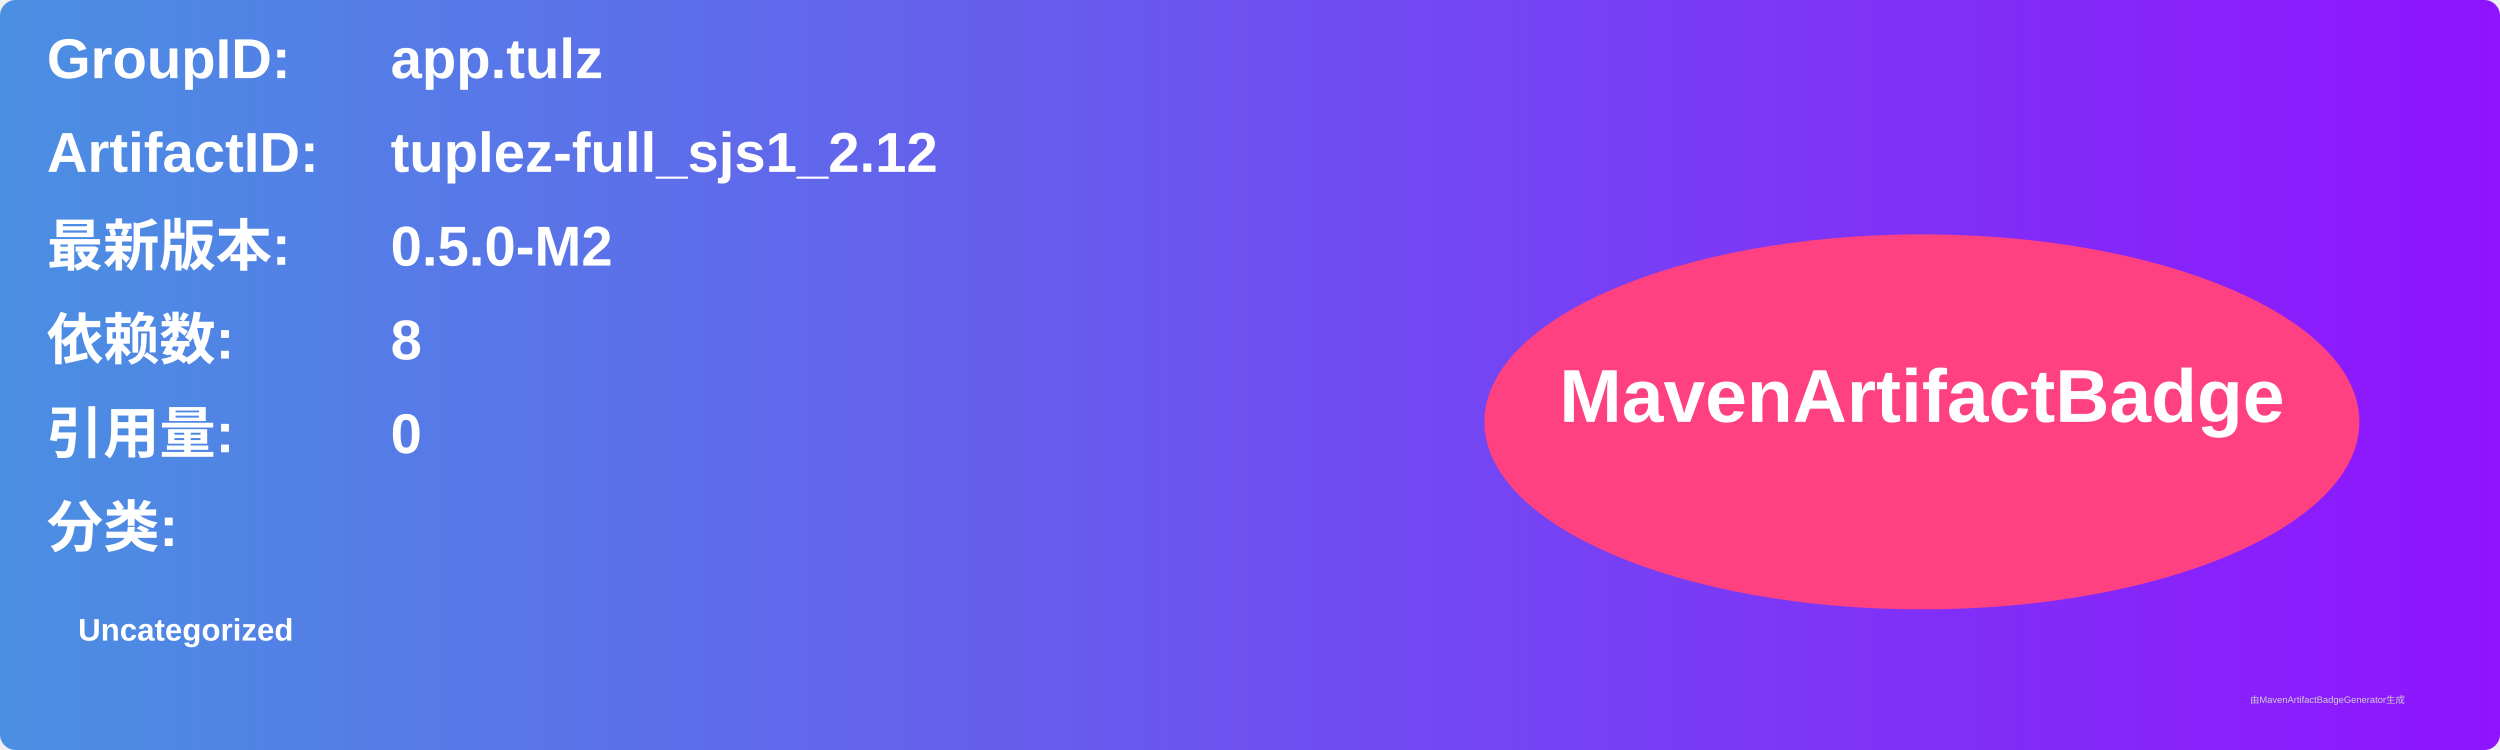
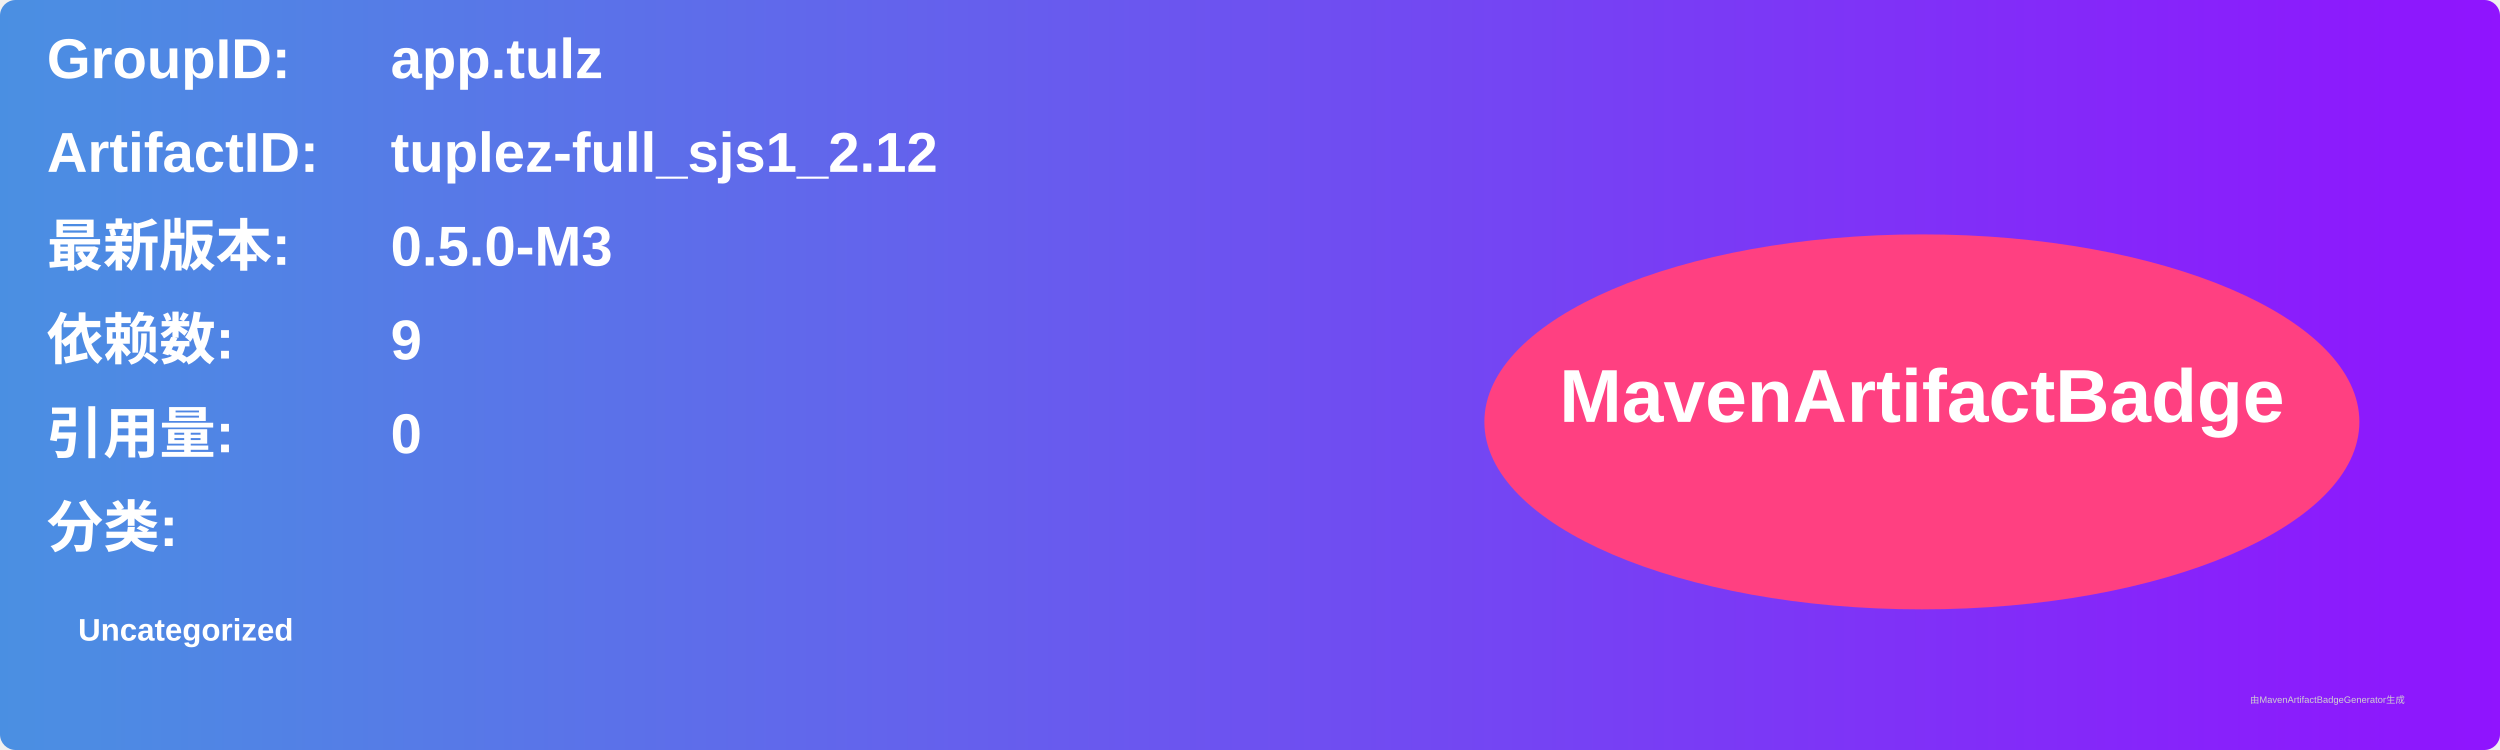
<svg xmlns="http://www.w3.org/2000/svg" width="800" height="240" viewBox="0 0 800 240">
  <linearGradient id="grad" x1="0%" y1="0%" x2="100%" y2="0%">
    <stop offset="0%" stop-color="#4a90e2" />
    <stop offset="100%" stop-color="#9013fe" />
  </linearGradient>
  <rect width="100%" height="100%" rx="5" ry="5" fill="url(#grad)" />
  <g transform="translate(15, 15)">
    <text x="0" y="10" font-family="Arial" font-size="18" fill="white" font-weight="bold" width="260">GroupID:</text>
    <text x="110" y="10" font-family="Arial" font-size="18" fill="white" font-weight="bold" width="460">app.tulz</text>
    <text x="0" y="40" font-family="Arial" font-size="18" fill="white" font-weight="bold" width="260">ArtifactID:</text>
    <text x="110" y="40" font-family="Arial" font-size="18" fill="white" font-weight="bold" width="460">tuplez-full_sjs1_2.12</text>
    <text x="0" y="70" font-family="Arial" font-size="18" fill="white" font-weight="bold">最新版本:</text>
    <text x="110" y="70" font-family="Arial" font-size="18" fill="white" font-weight="bold">
-       <tspan font-weight="bold">0.5.0-M2</tspan>
+       <tspan font-weight="bold">0.5.0-M3</tspan>
    </text>
    <text x="0" y="100" font-family="Arial" font-size="18" fill="white" font-weight="bold">依赖数: </text>
    <text x="110" y="100" font-family="Arial" font-size="18" fill="white">
-       <tspan font-weight="bold">8</tspan>
+       <tspan font-weight="bold">9</tspan>
    </text>
    <text x="0" y="130" font-family="Arial" font-size="18" fill="white" font-weight="bold">引用量: </text>
    <text x="110" y="130" font-family="Arial" font-size="18" fill="white">
      <tspan font-weight="bold">0</tspan>
    </text>
    <text x="0" y="160" font-family="Arial" font-size="18" fill="white" font-weight="bold">分类:</text>
    <text x="10" y="190" font-family="Arial" font-size="10" fill="white">
      <tspan font-weight="bold">Uncategorized</tspan>
    </text>
    <ellipse cx="600" cy="120" rx="140" ry="60" fill="#ff4081" />
    <text x="600" y="120" text-anchor="middle" font-family="Arial" font-size="24" fill="white" font-weight="bold">MavenArtifactBadge</text>
  </g>
  <text x="720" y="225" font-family="Arial" font-size="3" fill="#d0d0d0">由MavenArtifactBadgeGenerator生成</text>
</svg>
